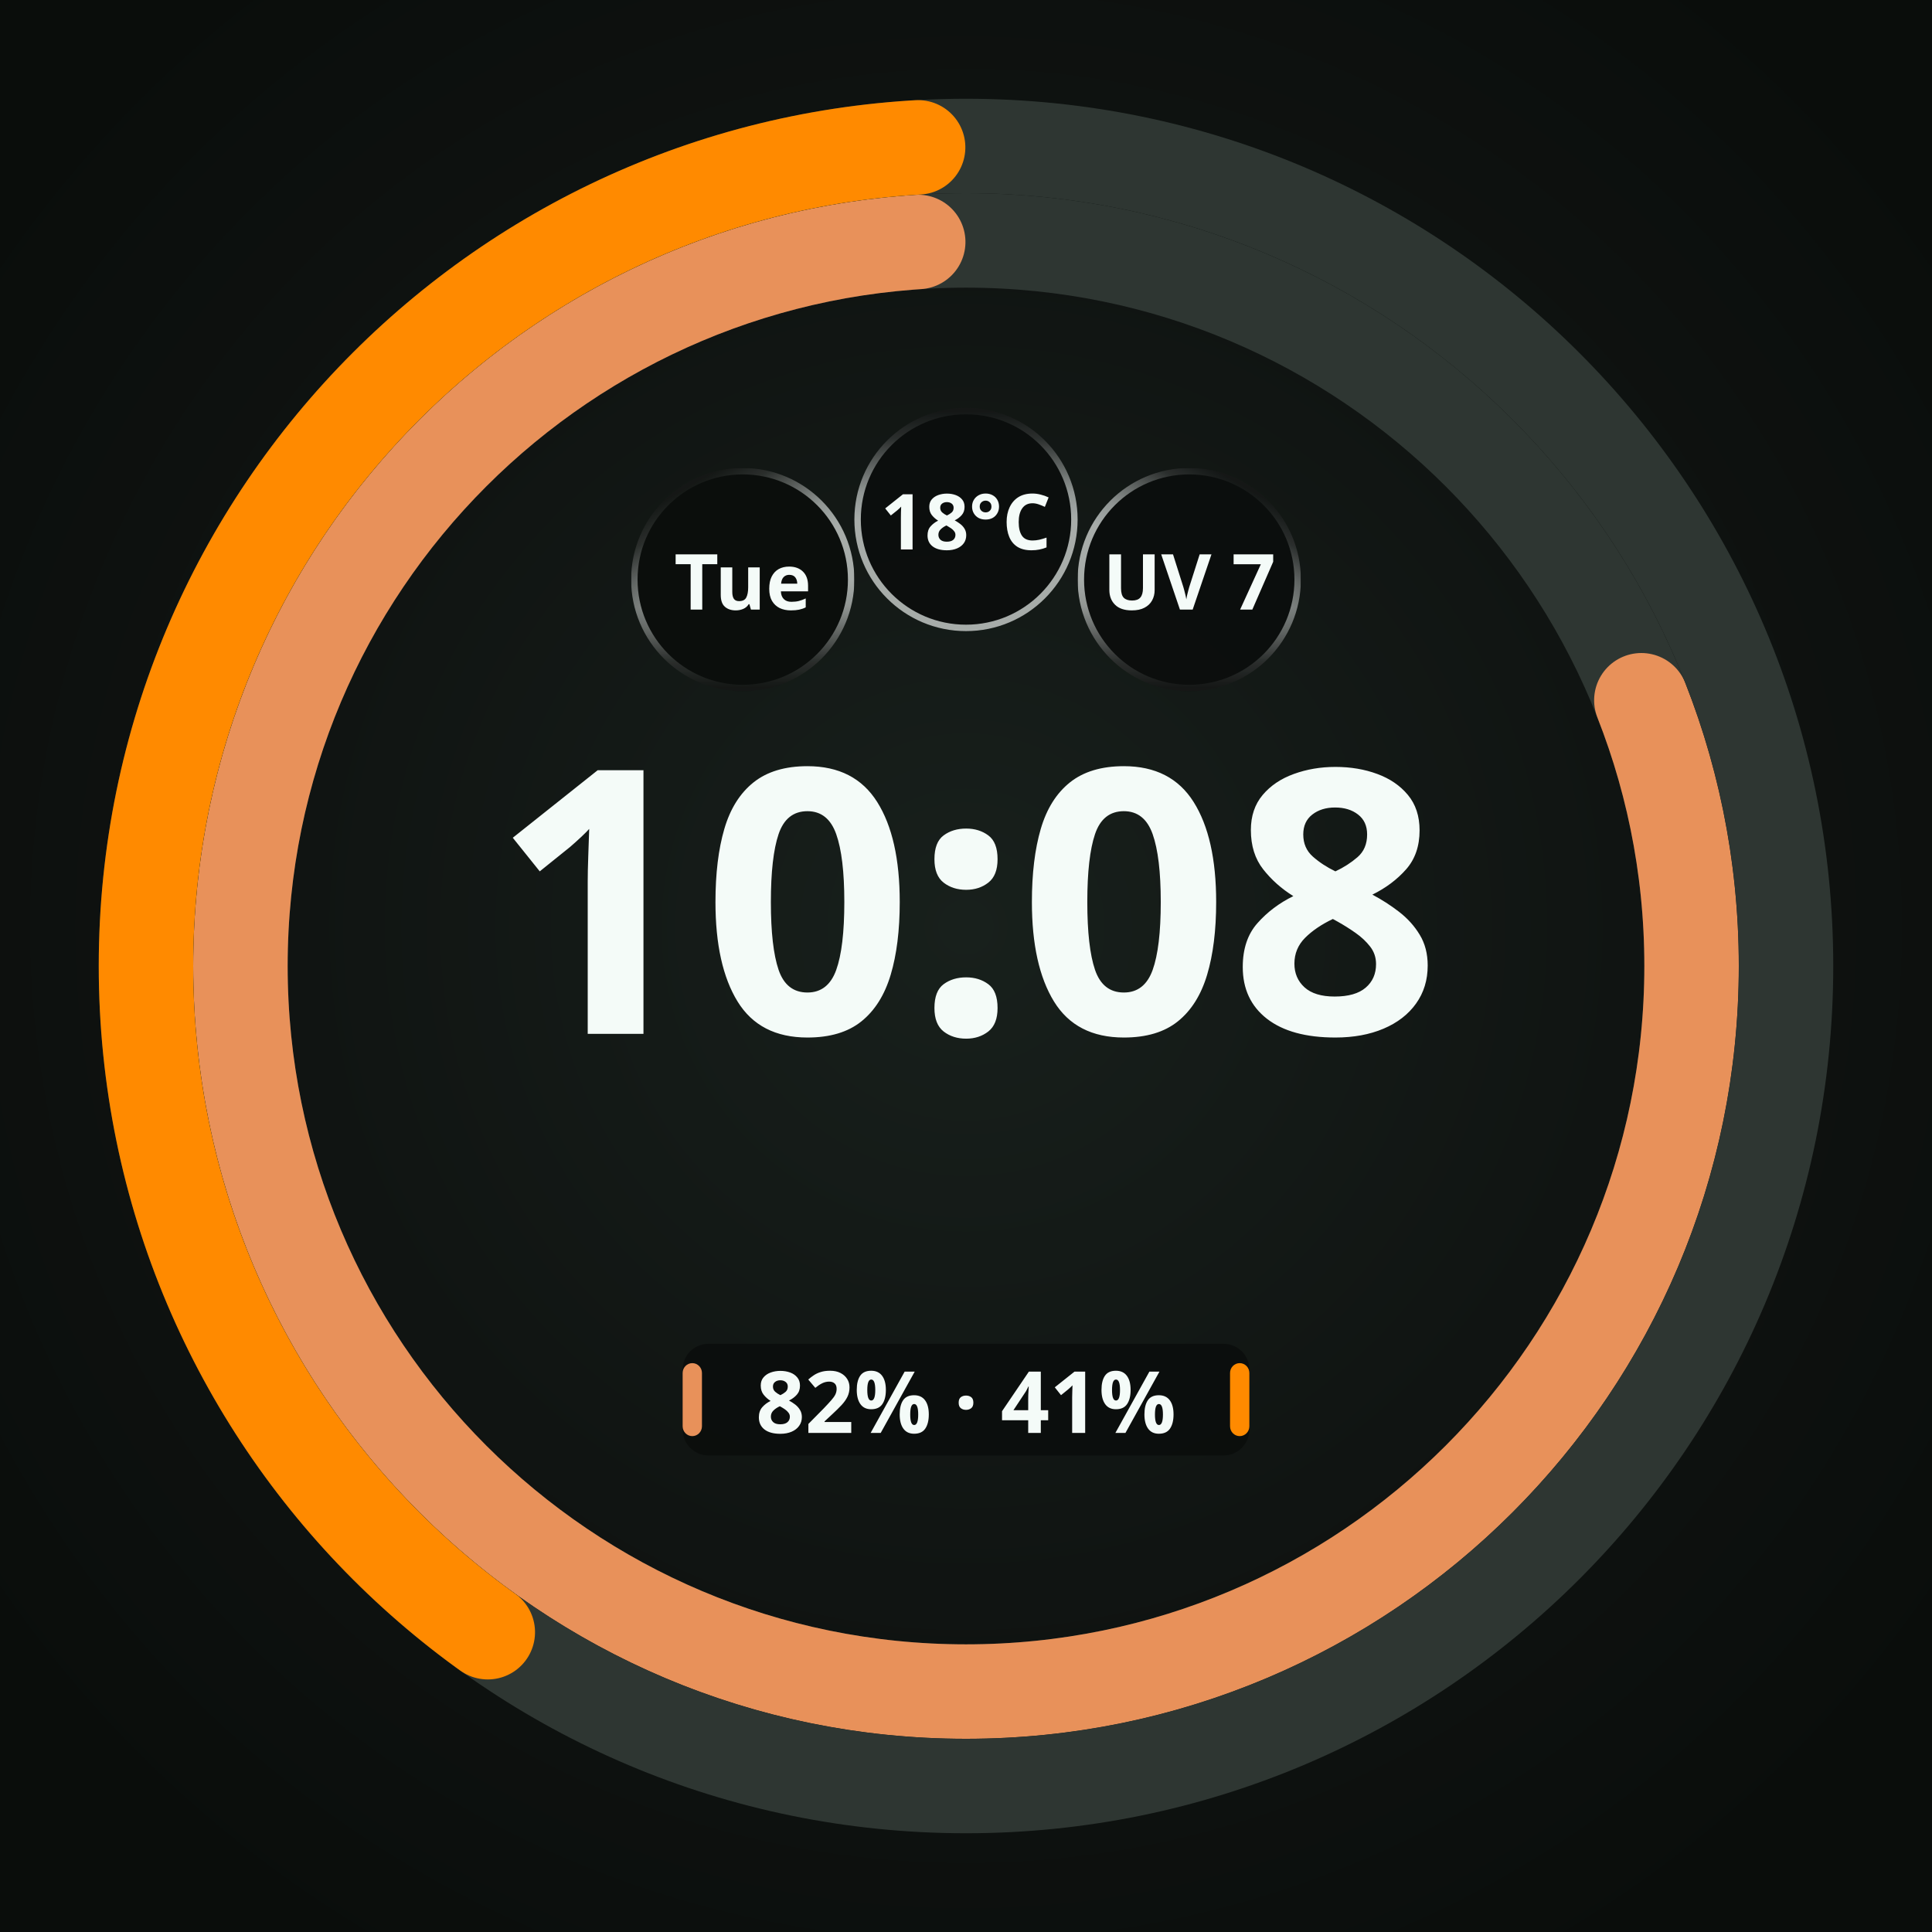
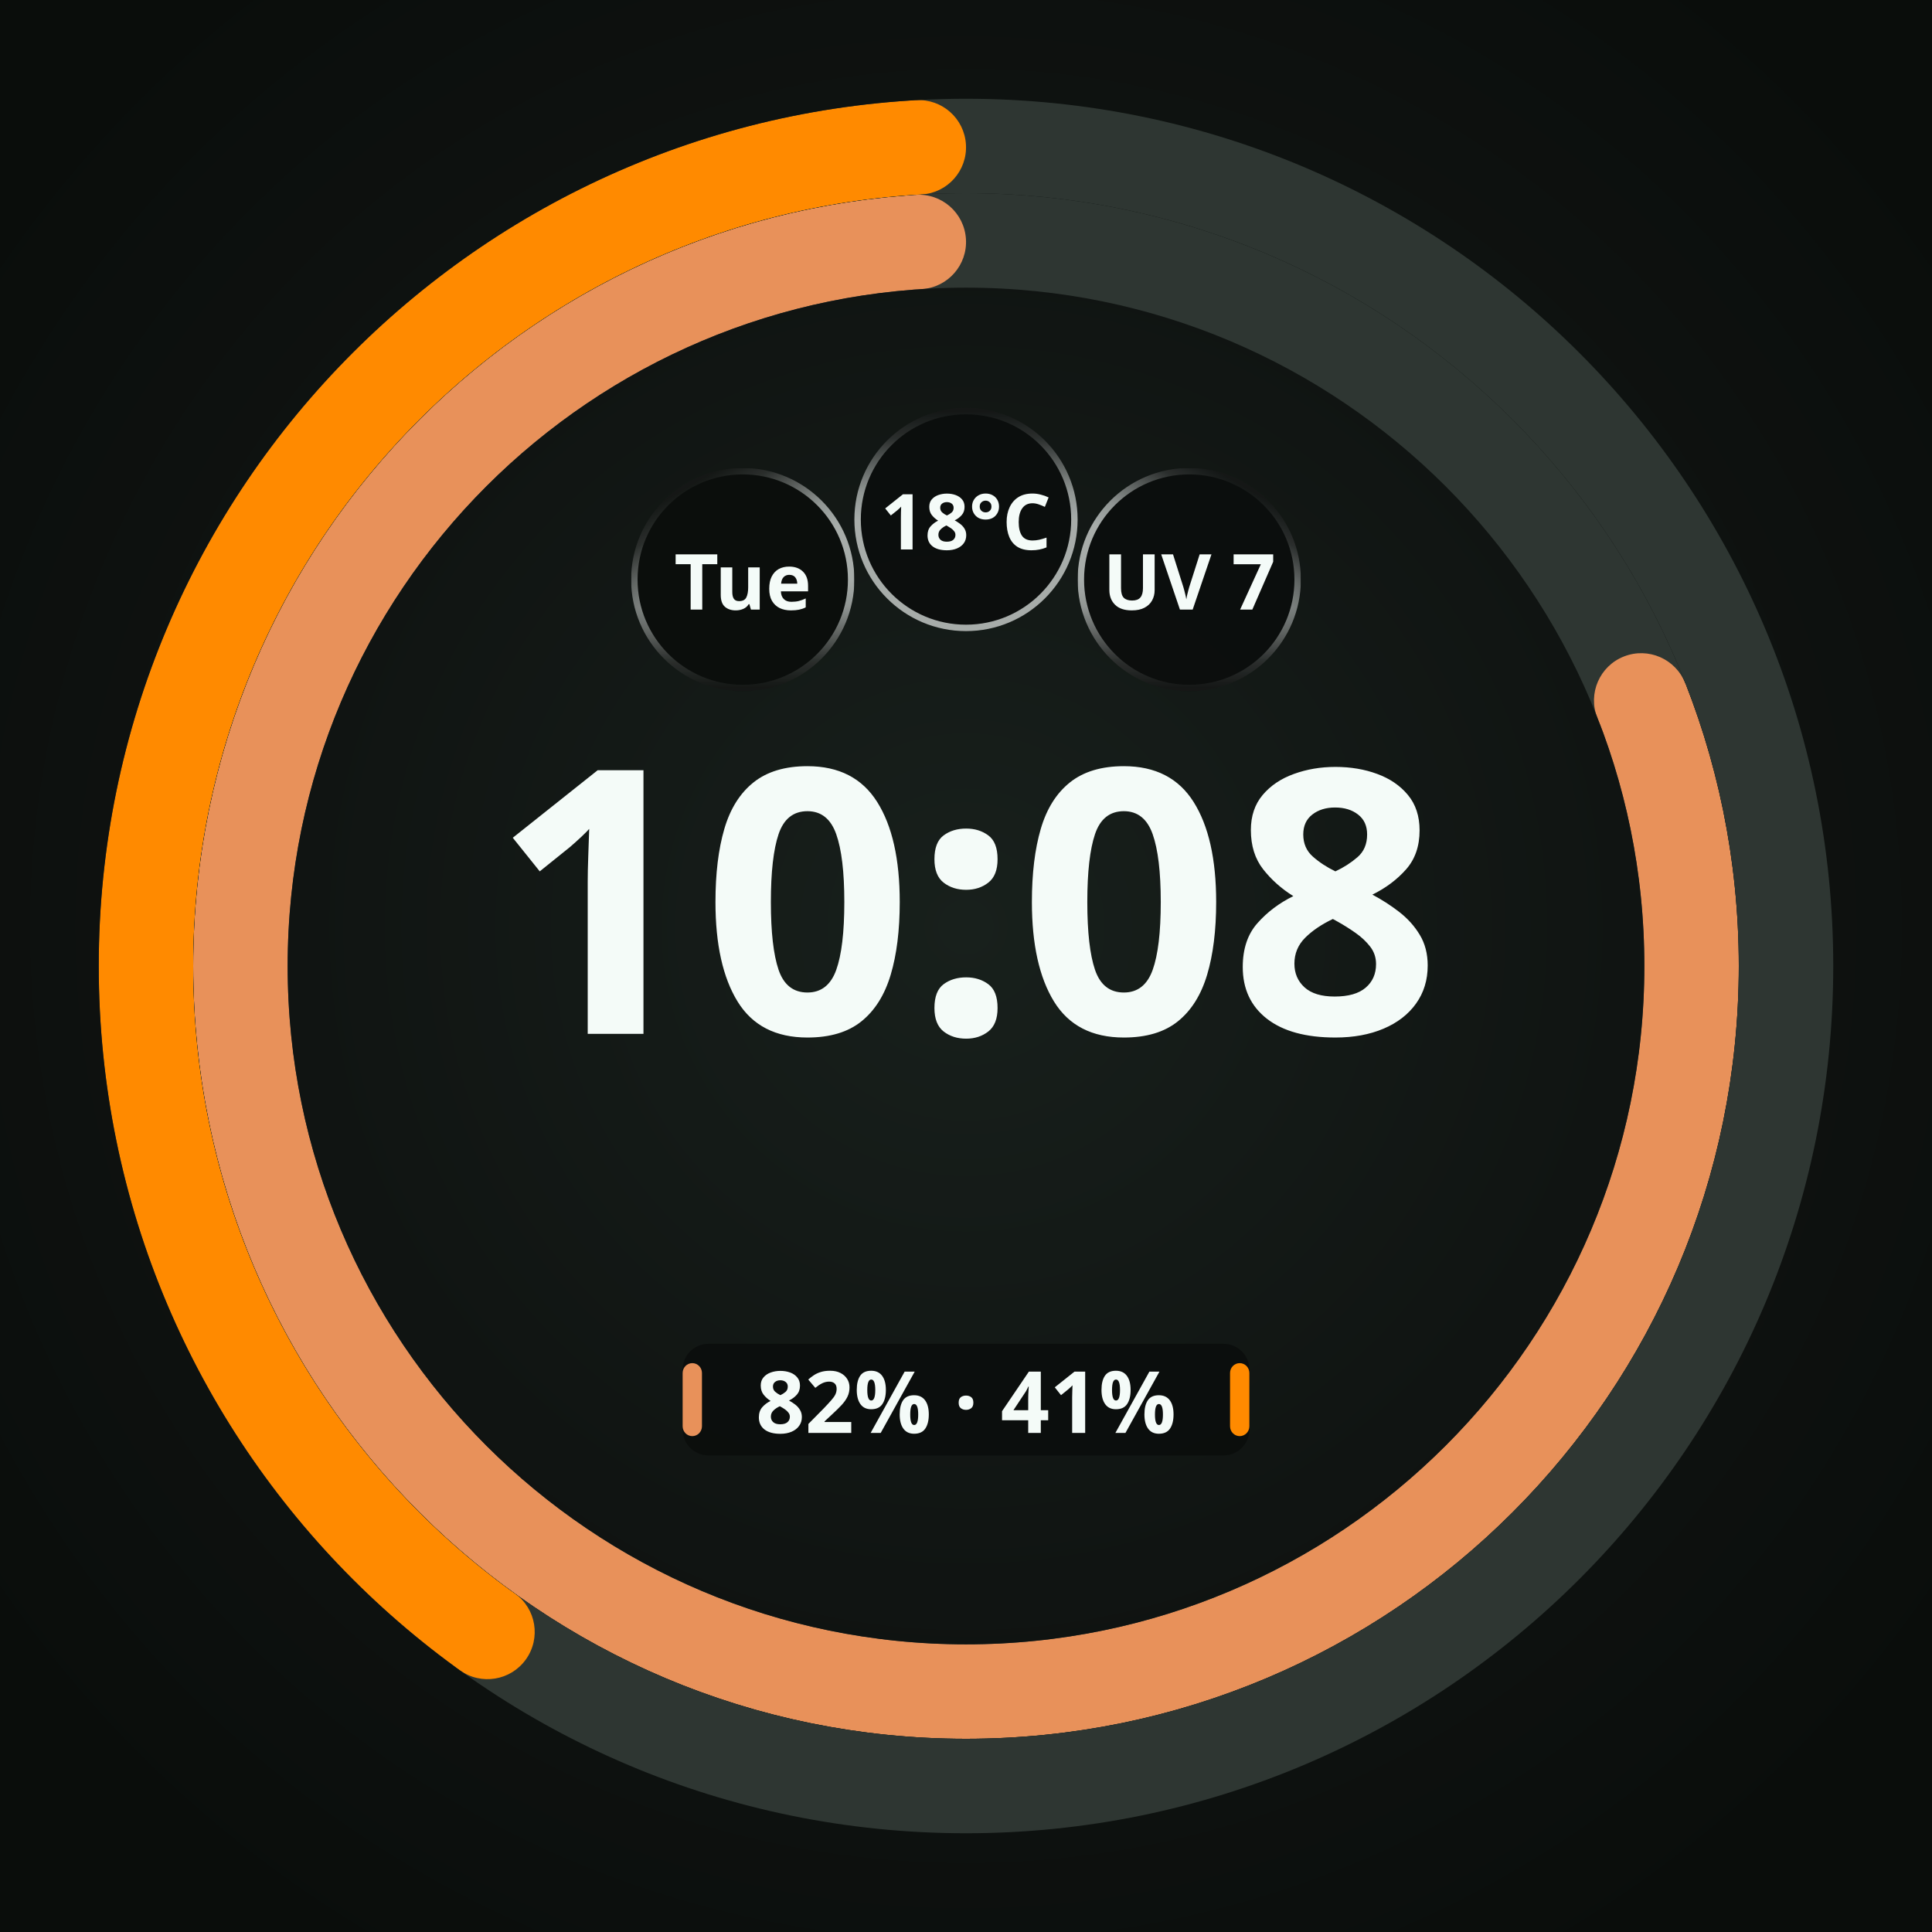
<svg xmlns="http://www.w3.org/2000/svg" width="450" height="450" viewBox="0 0 450 450" role="img" aria-label="Synthetic Claude / Fable pair · fixed halves · illustrative usage">
  <defs>
    <radialGradient id="lift" cx="50%" cy="48%" r="62%">
      <stop offset="0%" stop-color="#18201C" />
      <stop offset="55%" stop-color="#101412" />
      <stop offset="100%" stop-color="#0A0D0B" />
    </radialGradient>
    <radialGradient id="cellRecess" cx="50%" cy="50%" r="50%">
      <stop offset="0%" stop-color="#0B0E0C" />
      <stop offset="55%" stop-color="#0B0E0C" />
      <stop offset="100%" stop-color="#242A27" />
    </radialGradient>
  </defs>
  <rect width="450" height="450" fill="url(#lift)" />
  <circle cx="225" cy="225" r="169" fill="none" stroke="#2E3632" stroke-width="22" />
-   <circle cx="225" cy="225" r="169" fill="none" stroke="#E8915A" stroke-width="22" stroke-linecap="round" stroke-dasharray="848.72 1061.86" stroke-dashoffset="-202.13" transform="rotate(-90 225 225)" />
+   <defs>
+     <mask id="arc-225-225-169-22" maskUnits="userSpaceOnUse" x="0" y="0" width="450" height="450">
+       <circle cx="225" cy="225" r="169" fill="none" stroke="#ffffff" stroke-width="22" stroke-linecap="butt" stroke-dasharray="848.724 1061.858" stroke-dashoffset="-202.134" transform="rotate(-90 225 225)" />
+       <ellipse cx="225" cy="56" rx="11" ry="11" fill="#ffffff" transform="rotate(68.52931 225 225)" />
+       <ellipse cx="225" cy="56" rx="11" ry="11" fill="#ffffff" transform="rotate(356.2707 225 225)" />
+     </mask>
+   </defs>
+   <circle cx="225" cy="225" r="169" fill="none" stroke="#E8915A" stroke-width="22" mask="url(#arc-225-225-169-22)" />
  <circle cx="225" cy="225" r="191" fill="none" stroke="#2E3632" stroke-width="22" />
-   <circle cx="225" cy="225" r="191" fill="none" stroke="#FF8A00" stroke-width="22" stroke-linecap="round" stroke-dasharray="470.04 1200.09" stroke-dashoffset="-719.05" transform="rotate(-90 225 225)" />
+   <defs>
+     <mask id="arc-225-225-191-22" maskUnits="userSpaceOnUse" x="0" y="0" width="450" height="450">
+       <circle cx="225" cy="225" r="191" fill="none" stroke="#ffffff" stroke-width="22" stroke-linecap="butt" stroke-dasharray="470.036 1200.088" stroke-dashoffset="-719.052" transform="rotate(-90 225 225)" />
+       <ellipse cx="225" cy="34" rx="11" ry="11" fill="#ffffff" transform="rotate(215.6998 225 225)" />
+       <ellipse cx="225" cy="34" rx="11" ry="11" fill="#ffffff" transform="rotate(356.7002 225 225)" />
+     </mask>
+   </defs>
+   <circle cx="225" cy="225" r="191" fill="none" stroke="#FF8A00" stroke-width="22" mask="url(#arc-225-225-191-22)" />
  <circle cx="173.0" cy="135.0" r="26.0" fill="#0B0E0C" />
  <defs>
    <linearGradient id="cellRing0" gradientUnits="userSpaceOnUse" x1="185.632" y1="156.863" x2="160.368" y2="113.137">
      <stop offset="0" stop-color="#F4FBF8" stop-opacity="0.667" />
      <stop offset="0.5" stop-color="#F4FBF8" stop-opacity="0.667" />
      <stop offset="0.625" stop-color="#F4FBF8" stop-opacity="0.569" />
      <stop offset="0.75" stop-color="#F4FBF8" stop-opacity="0.353" />
      <stop offset="0.875" stop-color="#F4FBF8" stop-opacity="0.137" />
      <stop offset="1" stop-color="#F4FBF8" stop-opacity="0.039" />
    </linearGradient>
    <linearGradient id="cellBottom0" gradientUnits="userSpaceOnUse" x1="173" y1="109.75" x2="173" y2="160.25">
      <stop offset="0" stop-color="white" stop-opacity="1" />
      <stop offset="0.5" stop-color="white" stop-opacity="1" />
      <stop offset="0.625" stop-color="white" stop-opacity="0.855" />
      <stop offset="0.75" stop-color="white" stop-opacity="0.529" />
      <stop offset="0.875" stop-color="white" stop-opacity="0.208" />
      <stop offset="1" stop-color="white" stop-opacity="0.059" />
    </linearGradient>
    <mask id="cellBottomMask0" maskUnits="userSpaceOnUse" x="147" y="109" width="52" height="52">
      <rect x="147" y="109" width="52" height="52" fill="url(#cellBottom0)" />
    </mask>
  </defs>
  <circle cx="173.0" cy="135.0" r="25.25" fill="none" stroke="url(#cellRing0)" stroke-width="1.50" stroke-opacity="1" mask="url(#cellBottomMask0)" />
  <text x="173.0" y="135.0" text-anchor="middle" dominant-baseline="central" font-family="Noto Sans, sans-serif" font-size="18.0" font-weight="700" fill="#F4FBF8" fill-opacity="1">Tue</text>
  <circle cx="225.0" cy="121.0" r="26.0" fill="#0B0E0C" fill-opacity="0.92" />
  <defs>
    <linearGradient id="cellRing1" gradientUnits="userSpaceOnUse" x1="225" y1="146.25" x2="225" y2="95.75">
      <stop offset="0" stop-color="#F4FBF8" stop-opacity="0.667" />
      <stop offset="0.5" stop-color="#F4FBF8" stop-opacity="0.667" />
      <stop offset="0.625" stop-color="#F4FBF8" stop-opacity="0.569" />
      <stop offset="0.75" stop-color="#F4FBF8" stop-opacity="0.353" />
      <stop offset="0.875" stop-color="#F4FBF8" stop-opacity="0.137" />
      <stop offset="1" stop-color="#F4FBF8" stop-opacity="0.039" />
    </linearGradient>
  </defs>
  <circle cx="225.0" cy="121.0" r="25.25" fill="none" stroke="url(#cellRing1)" stroke-width="1.50" stroke-opacity="1" />
  <text x="225.0" y="121.0" text-anchor="middle" dominant-baseline="central" font-family="Noto Sans, sans-serif" font-size="18.0" font-weight="700" fill="#F4FBF8" fill-opacity="1">18°C</text>
  <circle cx="277.0" cy="135.0" r="26.0" fill="#0B0E0C" fill-opacity="0.92" />
  <defs>
    <linearGradient id="cellRing2" gradientUnits="userSpaceOnUse" x1="264.368" y1="156.863" x2="289.632" y2="113.137">
      <stop offset="0" stop-color="#F4FBF8" stop-opacity="0.667" />
      <stop offset="0.5" stop-color="#F4FBF8" stop-opacity="0.667" />
      <stop offset="0.625" stop-color="#F4FBF8" stop-opacity="0.569" />
      <stop offset="0.75" stop-color="#F4FBF8" stop-opacity="0.353" />
      <stop offset="0.875" stop-color="#F4FBF8" stop-opacity="0.137" />
      <stop offset="1" stop-color="#F4FBF8" stop-opacity="0.039" />
    </linearGradient>
    <linearGradient id="cellBottom2" gradientUnits="userSpaceOnUse" x1="277" y1="109.75" x2="277" y2="160.25">
      <stop offset="0" stop-color="white" stop-opacity="1" />
      <stop offset="0.5" stop-color="white" stop-opacity="1" />
      <stop offset="0.625" stop-color="white" stop-opacity="0.855" />
      <stop offset="0.75" stop-color="white" stop-opacity="0.529" />
      <stop offset="0.875" stop-color="white" stop-opacity="0.208" />
      <stop offset="1" stop-color="white" stop-opacity="0.059" />
    </linearGradient>
    <mask id="cellBottomMask2" maskUnits="userSpaceOnUse" x="251" y="109" width="52" height="52">
      <rect x="251" y="109" width="52" height="52" fill="url(#cellBottom2)" />
    </mask>
  </defs>
  <circle cx="277.0" cy="135.0" r="25.25" fill="none" stroke="url(#cellRing2)" stroke-width="1.50" stroke-opacity="1" mask="url(#cellBottomMask2)" />
  <text x="277.0" y="135.0" text-anchor="middle" dominant-baseline="central" font-family="Noto Sans, sans-serif" font-size="18.0" font-weight="700" fill="#F4FBF8" fill-opacity="1">UV 7</text>
  <text x="225" y="240.8" text-anchor="middle" font-family="Noto Sans, sans-serif" font-size="86.0" font-weight="700" fill="#F4FBF8">10:08</text>
  <rect x="159.0" y="313.0" width="132.0" height="26.0" rx="6.0" fill="#0B0E0C" fill-opacity="0.92" />
  <rect x="159.0" y="317.5" width="4.5" height="17.0" rx="2.3" fill="#E8915A" />
  <text x="225.0" y="326.0" text-anchor="middle" dominant-baseline="central" font-family="Noto Sans, sans-serif" font-size="20.0" font-weight="700" fill="#F4FBF8">82% · 41%</text>
  <rect x="286.5" y="317.5" width="4.5" height="17.0" rx="2.3" fill="#FF8A00" />
</svg>
